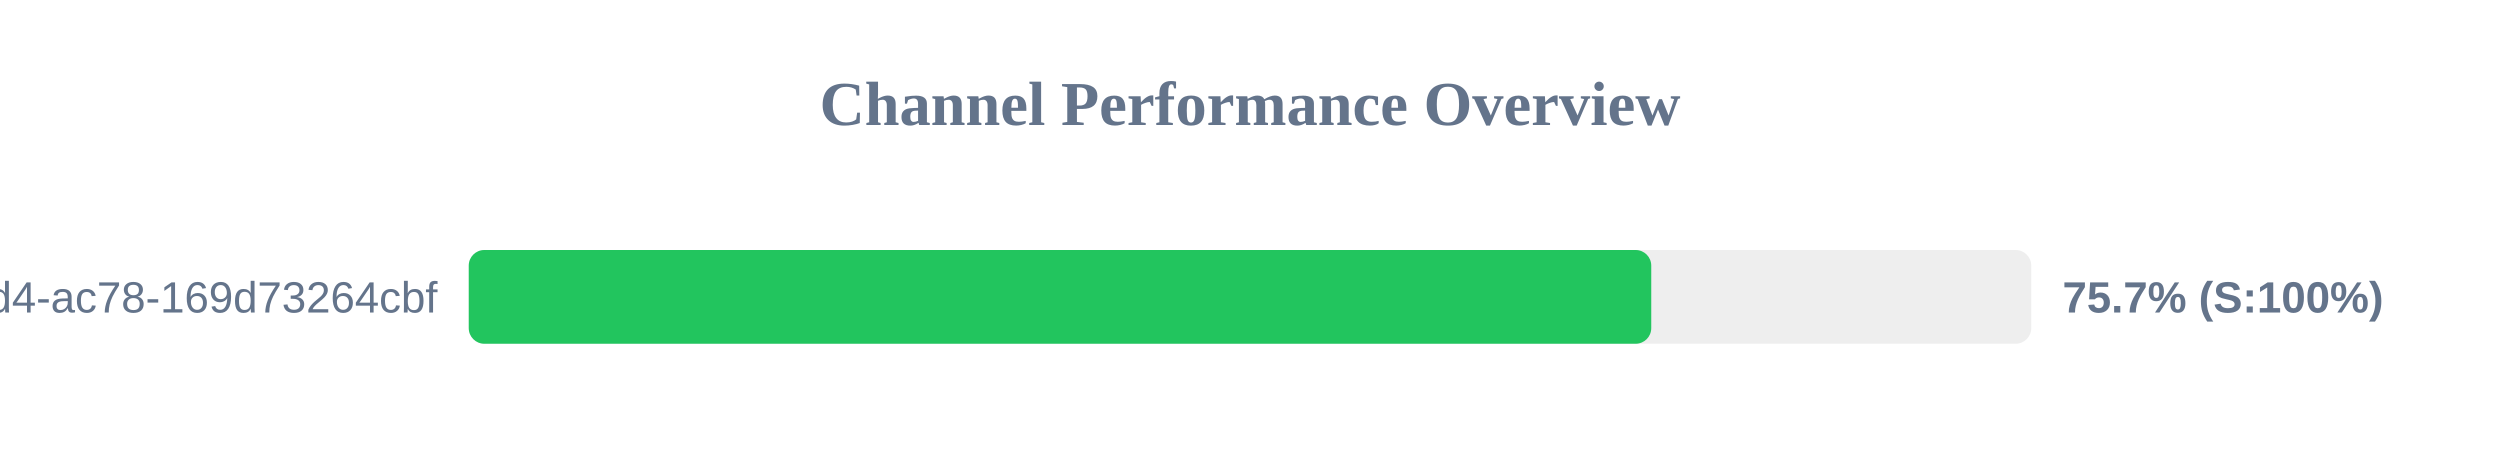
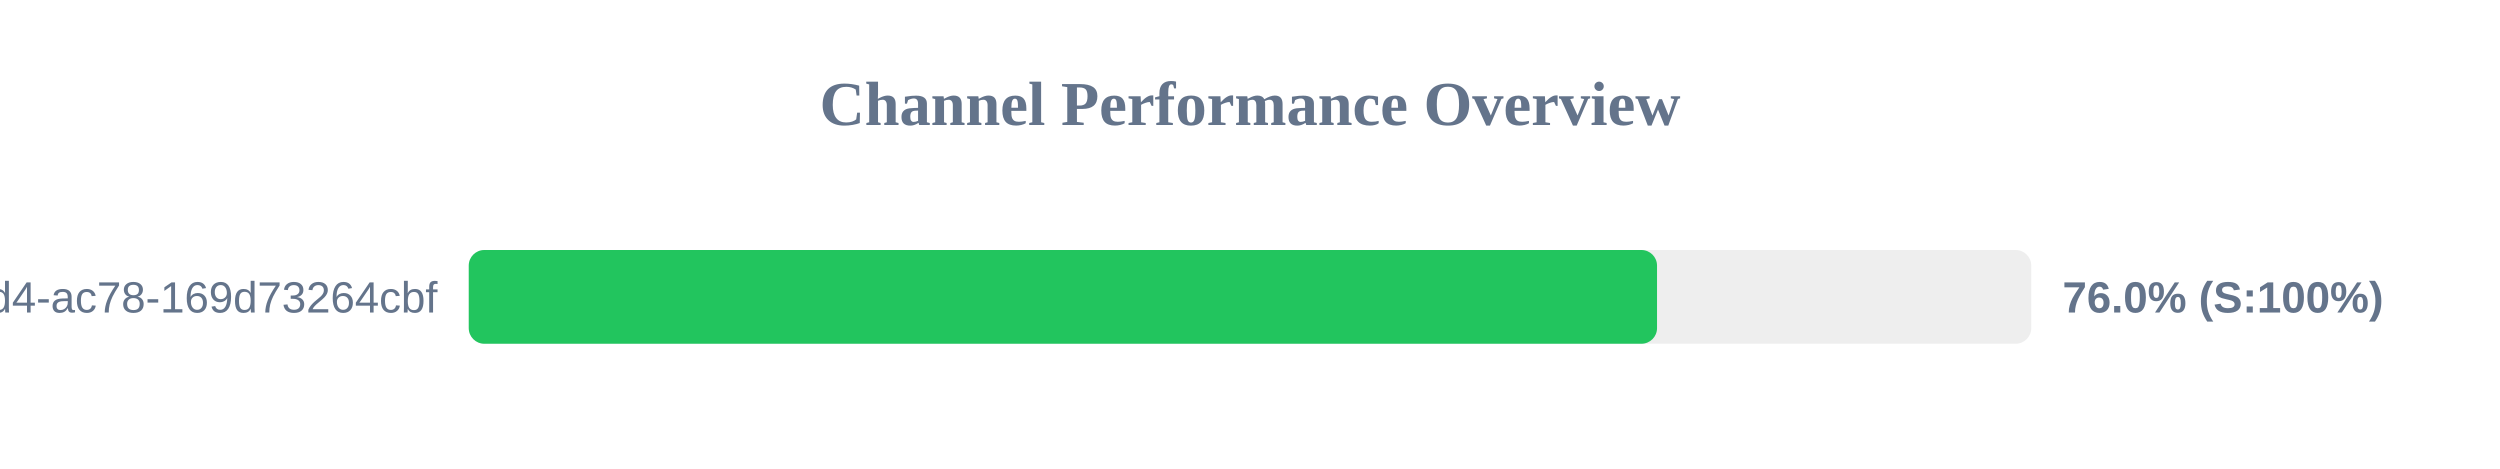
<svg xmlns="http://www.w3.org/2000/svg" width="800" height="150" version="1.1">
  <style>
        .row { font: 14px Arial; fill: #64748b; }
        .score { font: bold 14px Arial; fill: #64748b; }
    </style>
  <text x="400" y="40" text-anchor="middle" font-size="20px" font-weight="bold" fill="#64748b">Channel Performance Overview</text>
  <rect x="150" y="80" width="500" height="30" fill="#eee" rx="5" />
-   <rect x="150" y="80" width="378.4" height="30" fill="#22c55e" rx="5" />
+   <rect x="150" y="80" width="380.25" height="30" fill="#22c55e" rx="5" />
  <text x="140" y="100" text-anchor="end" class="row">?uuid=48c2c901-72e6-46d4-ac78-169d73264cbf</text>
-   <text x="660" y="100" text-anchor="start" class="score">75.7% (S:100%)</text>
+   <text x="660" y="100" text-anchor="start" class="score">76.0% (S:100%)</text>
</svg>
